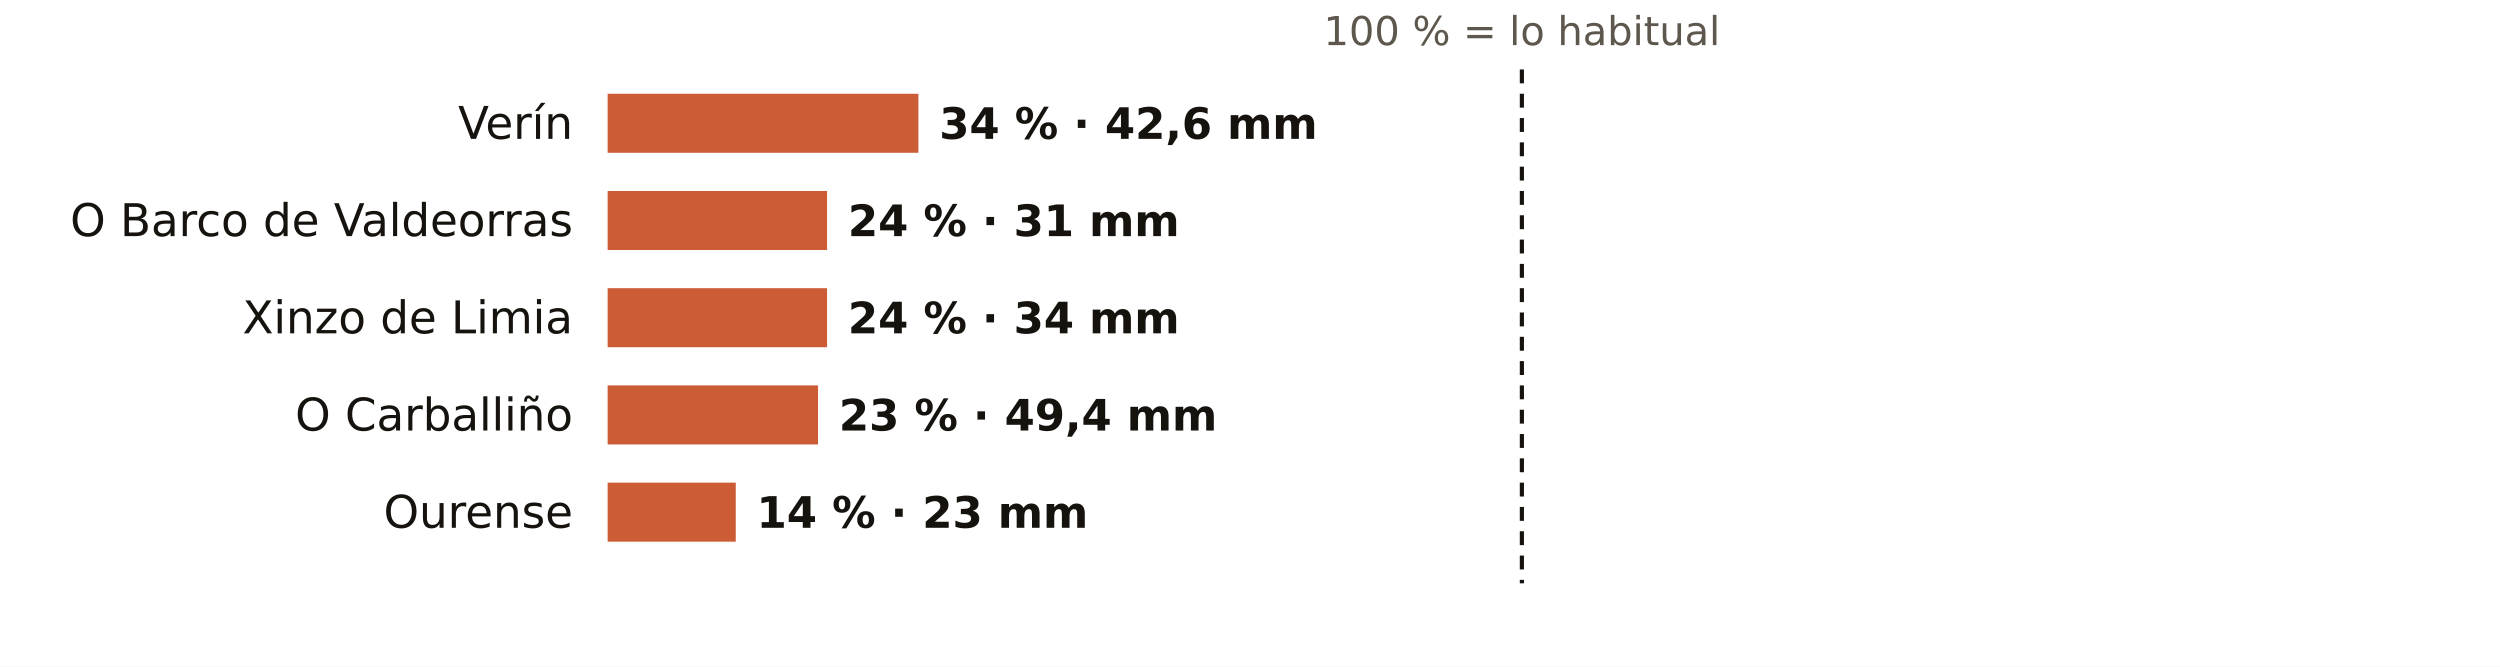
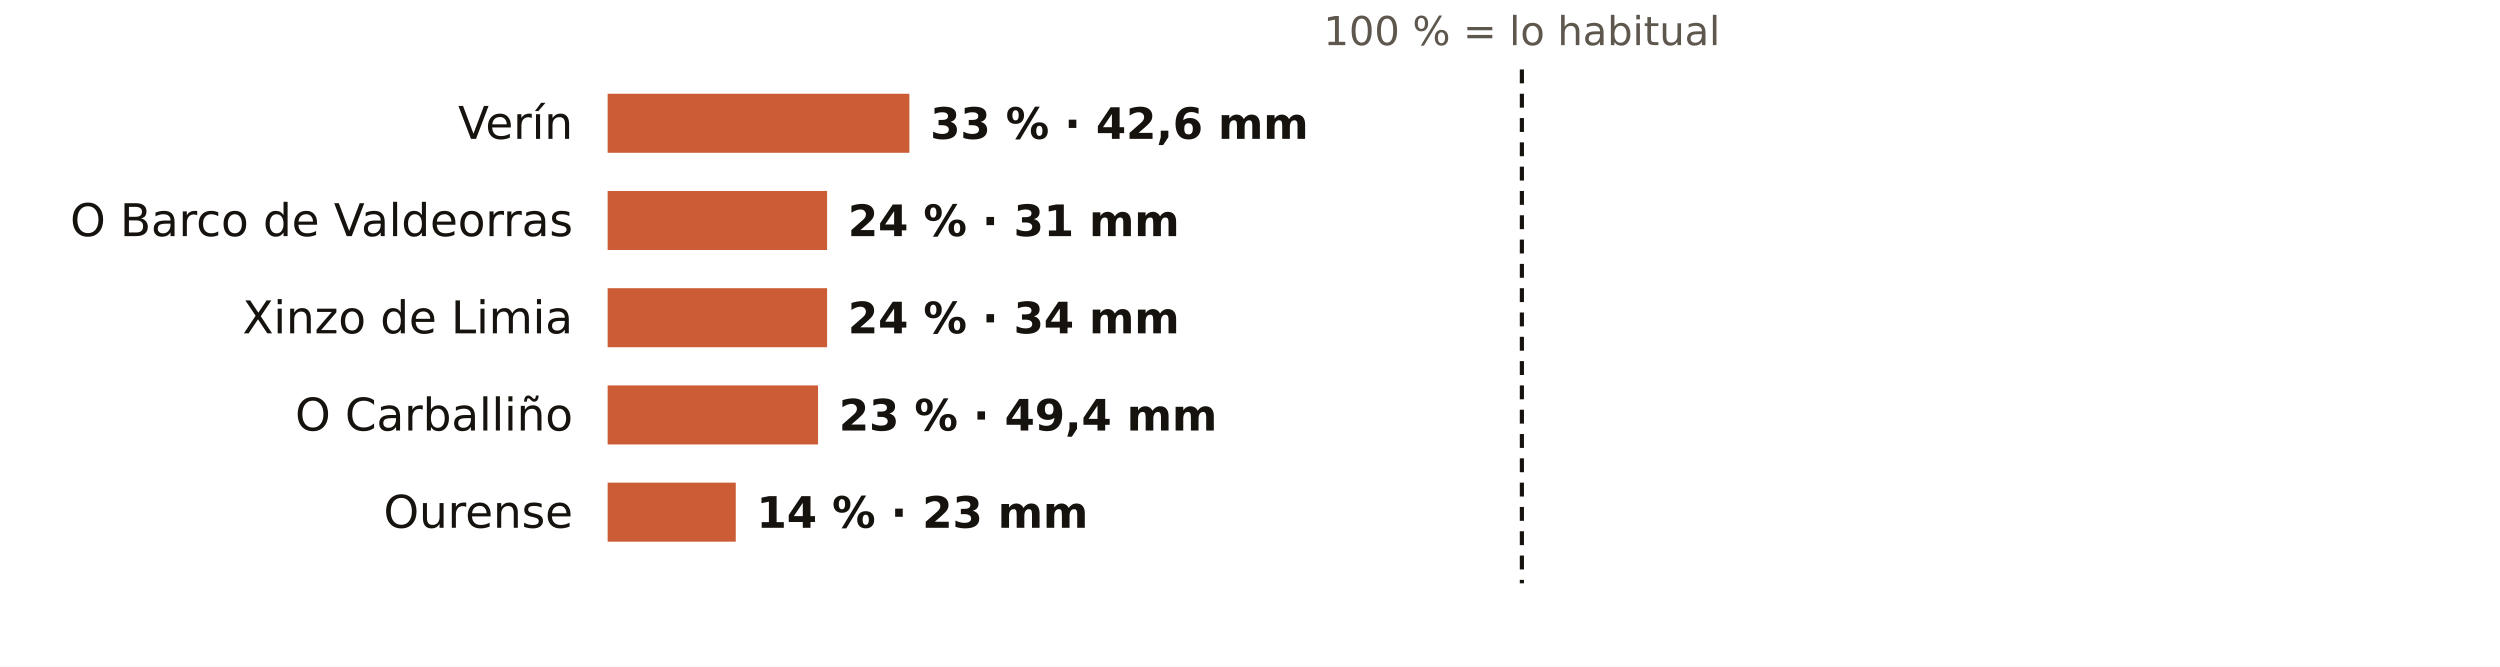
<svg xmlns="http://www.w3.org/2000/svg" viewBox="0 0 720 192" width="720" height="192" role="img" aria-label="El otoño en los pluviómetros de AEMET de Ourense: % de lo habitual">
  <rect width="720" height="192" fill="#FFFFFF" />
  <text x="438.3" y="13.0" font-size="11.5" fill="#5E574E" text-anchor="middle" font-weight="400" font-family="Public Sans, DejaVu Sans, Arial, sans-serif">100 % = lo habitual</text>
  <text x="165.0" y="40.0" font-size="13" fill="#16130F" text-anchor="end" font-weight="500" font-family="Public Sans, DejaVu Sans, Arial, sans-serif">Verín</text>
-   <rect x="175" y="27" width="89.5" height="17" fill="#C4461A" opacity="0.88" />
-   <text x="270.5" y="40.0" font-size="12.5" fill="#16130F" text-anchor="start" font-weight="600" font-family="Public Sans, DejaVu Sans, Arial, sans-serif">34 % · 42,6 mm</text>
+   <rect x="175" y="27" width="86.9" height="17" fill="#C4461A" opacity="0.88" />
+   <text x="267.9" y="40.0" font-size="12.5" fill="#16130F" text-anchor="start" font-weight="600" font-family="Public Sans, DejaVu Sans, Arial, sans-serif">33 % · 42,6 mm</text>
  <text x="165.0" y="68.0" font-size="13" fill="#16130F" text-anchor="end" font-weight="500" font-family="Public Sans, DejaVu Sans, Arial, sans-serif">O Barco de Valdeorras</text>
  <rect x="175" y="55" width="63.2" height="17" fill="#C4461A" opacity="0.88" />
  <text x="244.2" y="68.0" font-size="12.5" fill="#16130F" text-anchor="start" font-weight="600" font-family="Public Sans, DejaVu Sans, Arial, sans-serif">24 % · 31 mm</text>
  <text x="165.0" y="96.0" font-size="13" fill="#16130F" text-anchor="end" font-weight="500" font-family="Public Sans, DejaVu Sans, Arial, sans-serif">Xinzo de Limia</text>
  <rect x="175" y="83" width="63.2" height="17" fill="#C4461A" opacity="0.88" />
  <text x="244.2" y="96.0" font-size="12.5" fill="#16130F" text-anchor="start" font-weight="600" font-family="Public Sans, DejaVu Sans, Arial, sans-serif">24 % · 34 mm</text>
  <text x="165.0" y="124.0" font-size="13" fill="#16130F" text-anchor="end" font-weight="500" font-family="Public Sans, DejaVu Sans, Arial, sans-serif">O Carballiño</text>
  <rect x="175" y="111" width="60.6" height="17" fill="#C4461A" opacity="0.88" />
  <text x="241.6" y="124.0" font-size="12.5" fill="#16130F" text-anchor="start" font-weight="600" font-family="Public Sans, DejaVu Sans, Arial, sans-serif">23 % · 49,4 mm</text>
  <text x="165.0" y="152.0" font-size="13" fill="#16130F" text-anchor="end" font-weight="500" font-family="Public Sans, DejaVu Sans, Arial, sans-serif">Ourense</text>
  <rect x="175" y="139" width="36.9" height="17" fill="#C4461A" opacity="0.88" />
  <text x="217.9" y="152.0" font-size="12.5" fill="#16130F" text-anchor="start" font-weight="600" font-family="Public Sans, DejaVu Sans, Arial, sans-serif">14 % · 23 mm</text>
  <line x1="438.3" x2="438.3" y1="20" y2="168" stroke="#16130F" stroke-width="1.2" stroke-dasharray="4 3" />
</svg>
